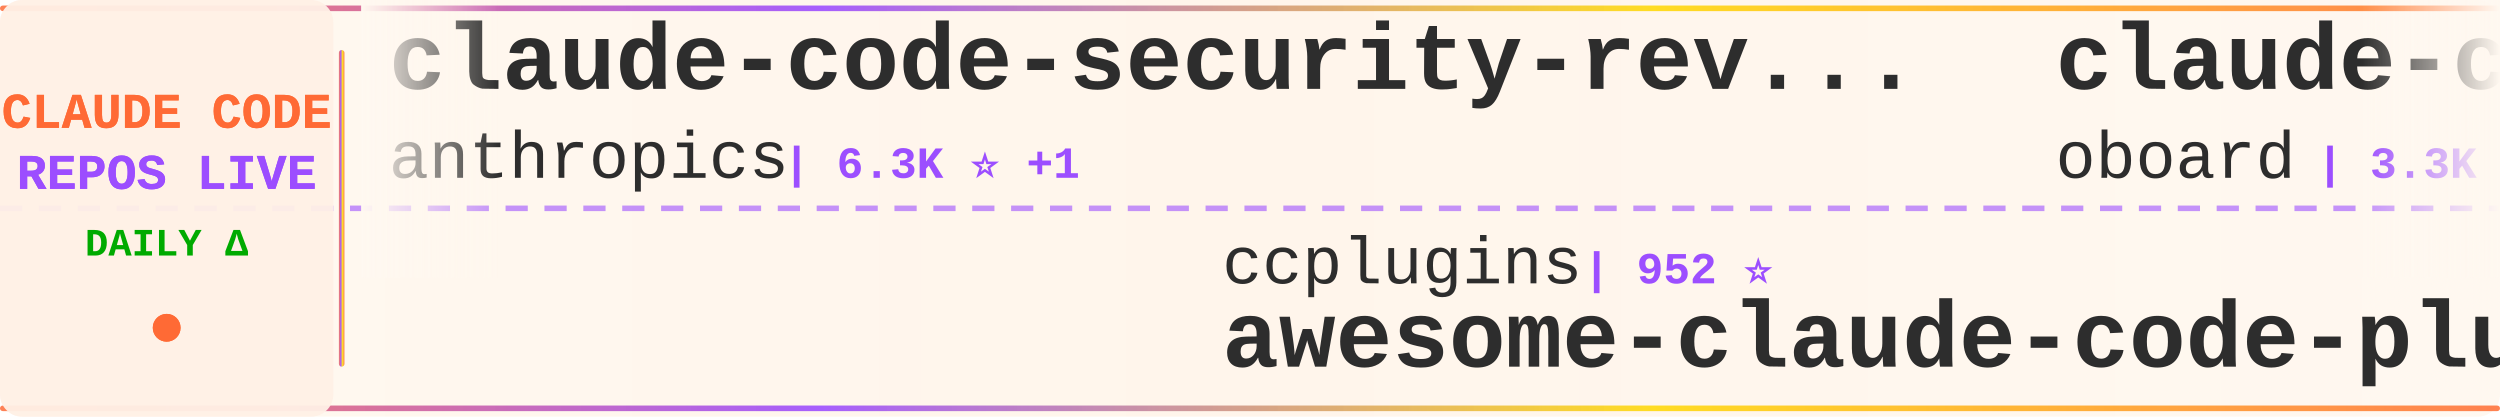
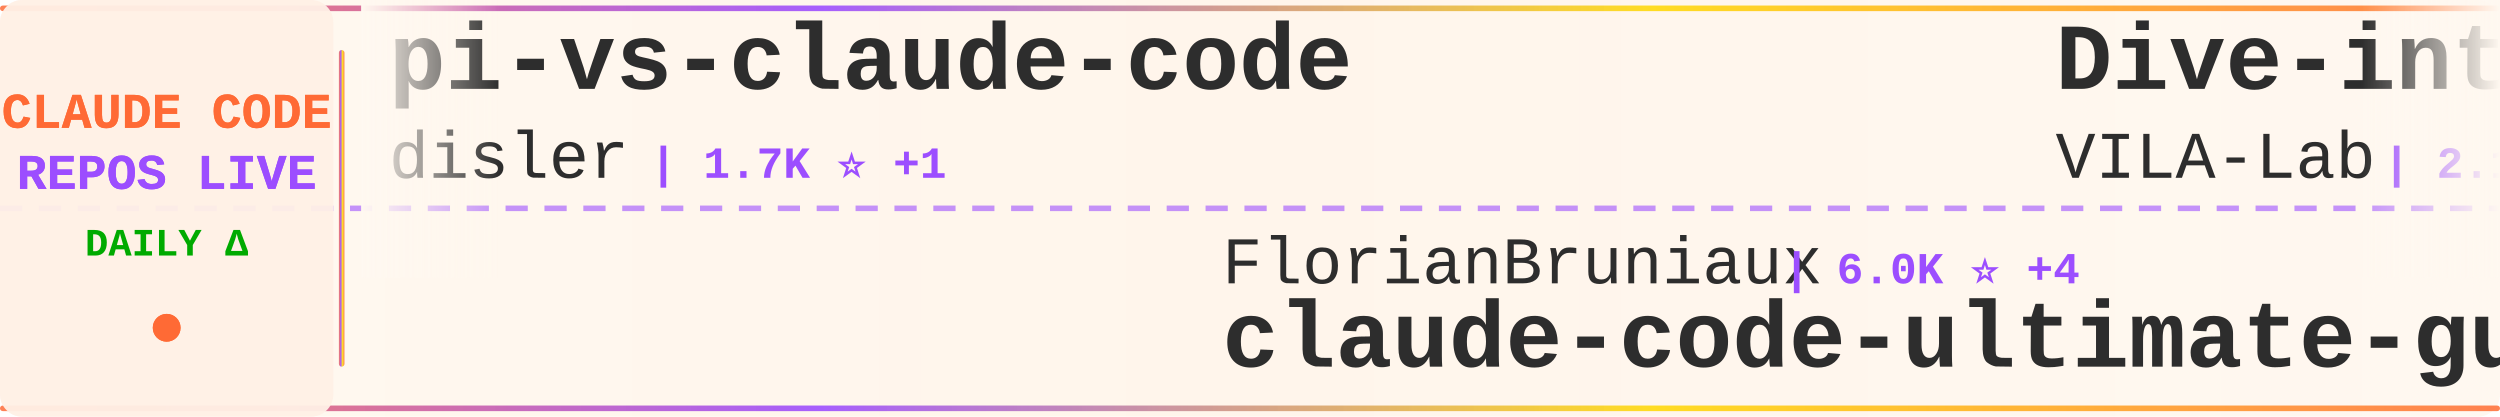
<svg xmlns="http://www.w3.org/2000/svg" width="900" height="150">
  <defs>
    <linearGradient id="tickerBg" x1="0%" y1="0%" x2="100%" y2="0%">
      <stop offset="0%" style="stop-color:#fff8f0;stop-opacity:0.98" />
      <stop offset="50%" style="stop-color:#fff5eb;stop-opacity:1" />
      <stop offset="100%" style="stop-color:#fff8f0;stop-opacity:0.98" />
    </linearGradient>
    <linearGradient id="borderGrad" x1="0%" y1="0%" x2="100%" y2="0%">
      <stop offset="0%" style="stop-color:#FF6B35;stop-opacity:0.85">
        <animate attributeName="stop-opacity" values="0.85;1;0.85" dur="2s" repeatCount="indefinite" />
      </stop>
      <stop offset="33%" style="stop-color:#9C4EFF;stop-opacity:0.9">
        <animate attributeName="stop-opacity" values="0.9;1;0.9" dur="2.2s" repeatCount="indefinite" />
      </stop>
      <stop offset="66%" style="stop-color:#FFD700;stop-opacity:0.85">
        <animate attributeName="stop-opacity" values="0.85;1;0.85" dur="1.8s" repeatCount="indefinite" />
      </stop>
      <stop offset="100%" style="stop-color:#FF6B35;stop-opacity:0.85">
        <animate attributeName="stop-opacity" values="0.85;1;0.85" dur="2s" repeatCount="indefinite" />
      </stop>
    </linearGradient>
    <filter id="textGlow">
      <feGaussianBlur stdDeviation="0.15" result="coloredBlur" />
      <feMerge>
        <feMergeNode in="coloredBlur" />
        <feMergeNode in="SourceGraphic" />
      </feMerge>
    </filter>
    <filter id="metricGlow">
      <feGaussianBlur stdDeviation="0.2" result="coloredBlur" />
      <feMerge>
        <feMergeNode in="coloredBlur" />
        <feMergeNode in="SourceGraphic" />
      </feMerge>
    </filter>
    <linearGradient id="leftFade" x1="0%" y1="0%" x2="100%" y2="0%">
      <stop offset="0%" style="stop-color:#fff8f0;stop-opacity:1" />
      <stop offset="100%" style="stop-color:#fff8f0;stop-opacity:0" />
    </linearGradient>
    <linearGradient id="rightFade" x1="0%" y1="0%" x2="100%" y2="0%">
      <stop offset="0%" style="stop-color:#fff8f0;stop-opacity:0" />
      <stop offset="100%" style="stop-color:#fff8f0;stop-opacity:1" />
    </linearGradient>
  </defs>
  <rect width="900" height="150" fill="url(#tickerBg)" rx="8" />
  <rect x="0" y="2" width="900" height="2" fill="url(#borderGrad)" rx="1" />
  <rect x="0" y="146" width="900" height="2" fill="url(#borderGrad)" rx="1" />
  <line x1="0" y1="75" x2="900" y2="75" stroke="#9C4EFF" stroke-width="2" stroke-dasharray="8 6" opacity="0.6" />
  <rect x="0" y="0" width="120" height="150" fill="#fff0e6" opacity="0.95" rx="8" />
  <text x="60" y="46" font-family="'Courier New', monospace" font-size="18" font-weight="bold" fill="#FF6B35" text-anchor="middle" filter="url(#textGlow)">
    CLAUDE CODE
  </text>
  <text x="60" y="68" font-family="'Courier New', monospace" font-size="18" font-weight="bold" fill="#9C4EFF" text-anchor="middle" filter="url(#textGlow)">
    REPOS LIVE
  </text>
  <text x="60" y="92" font-family="'Courier New', monospace" font-size="14" font-weight="bold" fill="#00aa00" text-anchor="middle">
    DAILY Δ
  </text>
  <circle cx="60" cy="118" r="5" fill="#FF6B35" filter="url(#metricGlow)">
    <animate attributeName="r" values="4;6;4" dur="1.5s" repeatCount="indefinite" />
    <animate attributeName="opacity" values="0.6;1;0.6" dur="1.5s" repeatCount="indefinite" />
  </circle>
  <rect x="122" y="18" width="2" height="114" fill="url(#borderGrad)" rx="1" />
  <clipPath id="tickerClip">
    <rect x="130" y="0" width="770" height="150" />
  </clipPath>
  <g clip-path="url(#tickerClip)">
    <g id="tickerItems">
      <animateTransform attributeName="transform" attributeType="XML" type="translate" from="0 0" to="-3000 0" dur="54s" repeatCount="indefinite" />
      <g transform="translate(0, 0)">
-         <text x="140" y="32" font-family="'Courier New', monospace" font-size="34" font-weight="bold" fill="#2d2d2d">claude-code-security-rev...</text>
-         <text x="140" y="64" font-family="'Courier New', monospace" font-size="24" font-weight="normal" fill="#2d2d2d" opacity="1.0">anthropics</text>
-         <text x="282" y="64" font-family="'Courier New', monospace" font-size="16" font-weight="bold" fill="#9C4EFF"> | 6.3K ⭐ +1</text>
+         <text x="140" y="32" font-family="'Courier New', monospace" font-size="34" font-weight="bold" fill="#2d2d2d">pi-vs-claude-code</text>
+         <text x="140" y="64" font-family="'Courier New', monospace" font-size="24" font-weight="normal" fill="#2d2d2d" opacity="1.0">disler</text>
+         <text x="234" y="64" font-family="'Courier New', monospace" font-size="16" font-weight="bold" fill="#9C4EFF"> | 1.7K ⭐ +1</text>
      </g>
      <g transform="translate(300, 0)">
-         <text x="140" y="102" font-family="'Courier New', monospace" font-size="24" font-weight="normal" fill="#2d2d2d" opacity="1.0">ccplugins</text>
-         <text x="270" y="102" font-family="'Courier New', monospace" font-size="16" font-weight="bold" fill="#9C4EFF"> | 952 ⭐</text>
-         <text x="140" y="132" font-family="'Courier New', monospace" font-size="34" font-weight="bold" fill="#2d2d2d">awesome-claude-code-plug...</text>
+         <text x="140" y="102" font-family="'Courier New', monospace" font-size="24" font-weight="normal" fill="#2d2d2d" opacity="1.0">FlorianBruniaux</text>
+         <text x="342" y="102" font-family="'Courier New', monospace" font-size="16" font-weight="bold" fill="#9C4EFF"> | 6.0K ⭐ +4</text>
+         <text x="140" y="132" font-family="'Courier New', monospace" font-size="34" font-weight="bold" fill="#2d2d2d">claude-code-ultimate-gui...</text>
      </g>
      <g transform="translate(600, 0)">
-         <text x="140" y="32" font-family="'Courier New', monospace" font-size="34" font-weight="bold" fill="#2d2d2d">claude-code-rev</text>
-         <text x="140" y="64" font-family="'Courier New', monospace" font-size="24" font-weight="normal" fill="#2d2d2d" opacity="1.0">oboard</text>
-         <text x="234" y="64" font-family="'Courier New', monospace" font-size="16" font-weight="bold" fill="#9C4EFF"> | 3.3K ⭐</text>
+         <text x="140" y="32" font-family="'Courier New', monospace" font-size="34" font-weight="bold" fill="#2d2d2d">Dive-into-Claude-Code</text>
+         <text x="140" y="64" font-family="'Courier New', monospace" font-size="24" font-weight="normal" fill="#2d2d2d" opacity="1.0">VILA-Lab</text>
+         <text x="258" y="64" font-family="'Courier New', monospace" font-size="16" font-weight="bold" fill="#9C4EFF"> | 2.1K ⭐</text>
      </g>
      <g transform="translate(900, 0)">
-         <text x="140" y="102" font-family="'Courier New', monospace" font-size="24" font-weight="normal" fill="#2d2d2d" opacity="1.0">anthropics</text>
-         <text x="282" y="102" font-family="'Courier New', monospace" font-size="16" font-weight="bold" fill="#9C4EFF"> | 9.1K ⭐ +47</text>
-         <text x="140" y="132" font-family="'Courier New', monospace" font-size="34" font-weight="bold" fill="#2d2d2d">claude-code-action</text>
+         <text x="140" y="102" font-family="'Courier New', monospace" font-size="24" font-weight="normal" fill="#2d2d2d" opacity="1.0">feiskyer</text>
+         <text x="258" y="102" font-family="'Courier New', monospace" font-size="16" font-weight="bold" fill="#9C4EFF"> | 1.7K ⭐</text>
+         <text x="140" y="132" font-family="'Courier New', monospace" font-size="34" font-weight="bold" fill="#2d2d2d">claude-code-settings</text>
      </g>
      <g transform="translate(1200, 0)">
-         <text x="140" y="32" font-family="'Courier New', monospace" font-size="34" font-weight="bold" fill="#2d2d2d">claude-code-tips</text>
-         <text x="140" y="64" font-family="'Courier New', monospace" font-size="24" font-weight="normal" fill="#2d2d2d" opacity="1.0">ykdojo</text>
-         <text x="234" y="64" font-family="'Courier New', monospace" font-size="16" font-weight="bold" fill="#9C4EFF"> | 10.1K ⭐</text>
+         <text x="140" y="32" font-family="'Courier New', monospace" font-size="34" font-weight="bold" fill="#2d2d2d">ClaudeCode-Portable</text>
+         <text x="140" y="64" font-family="'Courier New', monospace" font-size="24" font-weight="normal" fill="#2d2d2d" opacity="1.0">techjarves</text>
+         <text x="282" y="64" font-family="'Courier New', monospace" font-size="16" font-weight="bold" fill="#9C4EFF"> | 1.5K ⭐</text>
      </g>
      <g transform="translate(1500, 0)">
-         <text x="140" y="102" font-family="'Courier New', monospace" font-size="24" font-weight="normal" fill="#2d2d2d" opacity="1.0">VILA-Lab</text>
-         <text x="258" y="102" font-family="'Courier New', monospace" font-size="16" font-weight="bold" fill="#9C4EFF"> | 2.1K ⭐</text>
-         <text x="140" y="132" font-family="'Courier New', monospace" font-size="34" font-weight="bold" fill="#2d2d2d">Dive-into-Claude-Code</text>
+         <text x="140" y="102" font-family="'Courier New', monospace" font-size="24" font-weight="normal" fill="#2d2d2d" opacity="1.0">shareAI-lab</text>
+         <text x="294" y="102" font-family="'Courier New', monospace" font-size="16" font-weight="bold" fill="#9C4EFF"> | 77.6K ⭐ +7</text>
+         <text x="140" y="132" font-family="'Courier New', monospace" font-size="34" font-weight="bold" fill="#2d2d2d">learn-claude-code</text>
      </g>
      <g transform="translate(1800, 0)">
-         <text x="140" y="32" font-family="'Courier New', monospace" font-size="34" font-weight="bold" fill="#2d2d2d">claude-code-prompts</text>
-         <text x="140" y="64" font-family="'Courier New', monospace" font-size="24" font-weight="normal" fill="#2d2d2d" opacity="1.0">repowise-dev</text>
-         <text x="306" y="64" font-family="'Courier New', monospace" font-size="16" font-weight="bold" fill="#9C4EFF"> | 1.2K ⭐</text>
+         <text x="140" y="32" font-family="'Courier New', monospace" font-size="34" font-weight="bold" fill="#2d2d2d">claude-code-source</text>
+         <text x="140" y="64" font-family="'Courier New', monospace" font-size="24" font-weight="normal" fill="#2d2d2d" opacity="1.0">hangsman</text>
+         <text x="258" y="64" font-family="'Courier New', monospace" font-size="16" font-weight="bold" fill="#9C4EFF"> | 795 ⭐</text>
      </g>
      <g transform="translate(2100, 0)">
-         <text x="140" y="102" font-family="'Courier New', monospace" font-size="24" font-weight="normal" fill="#2d2d2d" opacity="1.0">lorryjovens-hub</text>
-         <text x="342" y="102" font-family="'Courier New', monospace" font-size="16" font-weight="bold" fill="#9C4EFF"> | 1.7K ⭐</text>
-         <text x="140" y="132" font-family="'Courier New', monospace" font-size="34" font-weight="bold" fill="#2d2d2d">claude-code-rust</text>
+         <text x="140" y="102" font-family="'Courier New', monospace" font-size="24" font-weight="normal" fill="#2d2d2d" opacity="1.0">andrew-kramer-inno</text>
+         <text x="378" y="102" font-family="'Courier New', monospace" font-size="16" font-weight="bold" fill="#9C4EFF"> | 595 ⭐</text>
+         <text x="140" y="132" font-family="'Courier New', monospace" font-size="34" font-weight="bold" fill="#2d2d2d">claude-code-source-build</text>
      </g>
      <g transform="translate(2400, 0)">
-         <text x="140" y="32" font-family="'Courier New', monospace" font-size="34" font-weight="bold" fill="#2d2d2d">claude-code</text>
-         <text x="140" y="64" font-family="'Courier New', monospace" font-size="24" font-weight="normal" fill="#2d2d2d" opacity="1.0">isboyjc</text>
-         <text x="246" y="64" font-family="'Courier New', monospace" font-size="16" font-weight="bold" fill="#9C4EFF"> | 162 ⭐</text>
+         <text x="140" y="32" font-family="'Courier New', monospace" font-size="34" font-weight="bold" fill="#2d2d2d">claude-code-guide</text>
+         <text x="140" y="64" font-family="'Courier New', monospace" font-size="24" font-weight="normal" fill="#2d2d2d" opacity="1.0">zebbern</text>
+         <text x="246" y="64" font-family="'Courier New', monospace" font-size="16" font-weight="bold" fill="#9C4EFF"> | 4.6K ⭐ +2</text>
      </g>
      <g transform="translate(2700, 0)">
-         <text x="140" y="102" font-family="'Courier New', monospace" font-size="24" font-weight="normal" fill="#2d2d2d" opacity="1.0">codeaashu</text>
-         <text x="270" y="102" font-family="'Courier New', monospace" font-size="16" font-weight="bold" fill="#9C4EFF"> | 3.4K ⭐</text>
-         <text x="140" y="132" font-family="'Courier New', monospace" font-size="34" font-weight="bold" fill="#2d2d2d">claude-code</text>
+         <text x="140" y="102" font-family="'Courier New', monospace" font-size="24" font-weight="normal" fill="#2d2d2d" opacity="1.0">nicedreamzapp</text>
+         <text x="318" y="102" font-family="'Courier New', monospace" font-size="16" font-weight="bold" fill="#9C4EFF"> | 3.3K ⭐</text>
+         <text x="140" y="132" font-family="'Courier New', monospace" font-size="34" font-weight="bold" fill="#2d2d2d">claude-code-local</text>
      </g>
      <g transform="translate(3000, 0)">
-         <text x="140" y="32" font-family="'Courier New', monospace" font-size="34" font-weight="bold" fill="#2d2d2d">claude-code-security-rev...</text>
-         <text x="140" y="64" font-family="'Courier New', monospace" font-size="24" font-weight="normal" fill="#2d2d2d" opacity="1.0">anthropics</text>
-         <text x="282" y="64" font-family="'Courier New', monospace" font-size="16" font-weight="bold" fill="#9C4EFF"> | 6.3K ⭐ +1</text>
+         <text x="140" y="32" font-family="'Courier New', monospace" font-size="34" font-weight="bold" fill="#2d2d2d">pi-vs-claude-code</text>
+         <text x="140" y="64" font-family="'Courier New', monospace" font-size="24" font-weight="normal" fill="#2d2d2d" opacity="1.0">disler</text>
+         <text x="234" y="64" font-family="'Courier New', monospace" font-size="16" font-weight="bold" fill="#9C4EFF"> | 1.7K ⭐ +1</text>
      </g>
      <g transform="translate(3300, 0)">
-         <text x="140" y="102" font-family="'Courier New', monospace" font-size="24" font-weight="normal" fill="#2d2d2d" opacity="1.0">ccplugins</text>
-         <text x="270" y="102" font-family="'Courier New', monospace" font-size="16" font-weight="bold" fill="#9C4EFF"> | 952 ⭐</text>
-         <text x="140" y="132" font-family="'Courier New', monospace" font-size="34" font-weight="bold" fill="#2d2d2d">awesome-claude-code-plug...</text>
+         <text x="140" y="102" font-family="'Courier New', monospace" font-size="24" font-weight="normal" fill="#2d2d2d" opacity="1.0">FlorianBruniaux</text>
+         <text x="342" y="102" font-family="'Courier New', monospace" font-size="16" font-weight="bold" fill="#9C4EFF"> | 6.0K ⭐ +4</text>
+         <text x="140" y="132" font-family="'Courier New', monospace" font-size="34" font-weight="bold" fill="#2d2d2d">claude-code-ultimate-gui...</text>
      </g>
      <g transform="translate(3600, 0)">
-         <text x="140" y="32" font-family="'Courier New', monospace" font-size="34" font-weight="bold" fill="#2d2d2d">claude-code-rev</text>
-         <text x="140" y="64" font-family="'Courier New', monospace" font-size="24" font-weight="normal" fill="#2d2d2d" opacity="1.0">oboard</text>
-         <text x="234" y="64" font-family="'Courier New', monospace" font-size="16" font-weight="bold" fill="#9C4EFF"> | 3.3K ⭐</text>
+         <text x="140" y="32" font-family="'Courier New', monospace" font-size="34" font-weight="bold" fill="#2d2d2d">Dive-into-Claude-Code</text>
+         <text x="140" y="64" font-family="'Courier New', monospace" font-size="24" font-weight="normal" fill="#2d2d2d" opacity="1.0">VILA-Lab</text>
+         <text x="258" y="64" font-family="'Courier New', monospace" font-size="16" font-weight="bold" fill="#9C4EFF"> | 2.1K ⭐</text>
      </g>
      <g transform="translate(3900, 0)">
-         <text x="140" y="102" font-family="'Courier New', monospace" font-size="24" font-weight="normal" fill="#2d2d2d" opacity="1.0">anthropics</text>
-         <text x="282" y="102" font-family="'Courier New', monospace" font-size="16" font-weight="bold" fill="#9C4EFF"> | 9.1K ⭐ +47</text>
-         <text x="140" y="132" font-family="'Courier New', monospace" font-size="34" font-weight="bold" fill="#2d2d2d">claude-code-action</text>
+         <text x="140" y="102" font-family="'Courier New', monospace" font-size="24" font-weight="normal" fill="#2d2d2d" opacity="1.0">feiskyer</text>
+         <text x="258" y="102" font-family="'Courier New', monospace" font-size="16" font-weight="bold" fill="#9C4EFF"> | 1.7K ⭐</text>
+         <text x="140" y="132" font-family="'Courier New', monospace" font-size="34" font-weight="bold" fill="#2d2d2d">claude-code-settings</text>
      </g>
    </g>
  </g>
  <rect x="130" y="0" width="50" height="100" fill="url(#leftFade)" />
  <rect x="850" y="0" width="50" height="100" fill="url(#rightFade)" />
</svg>
